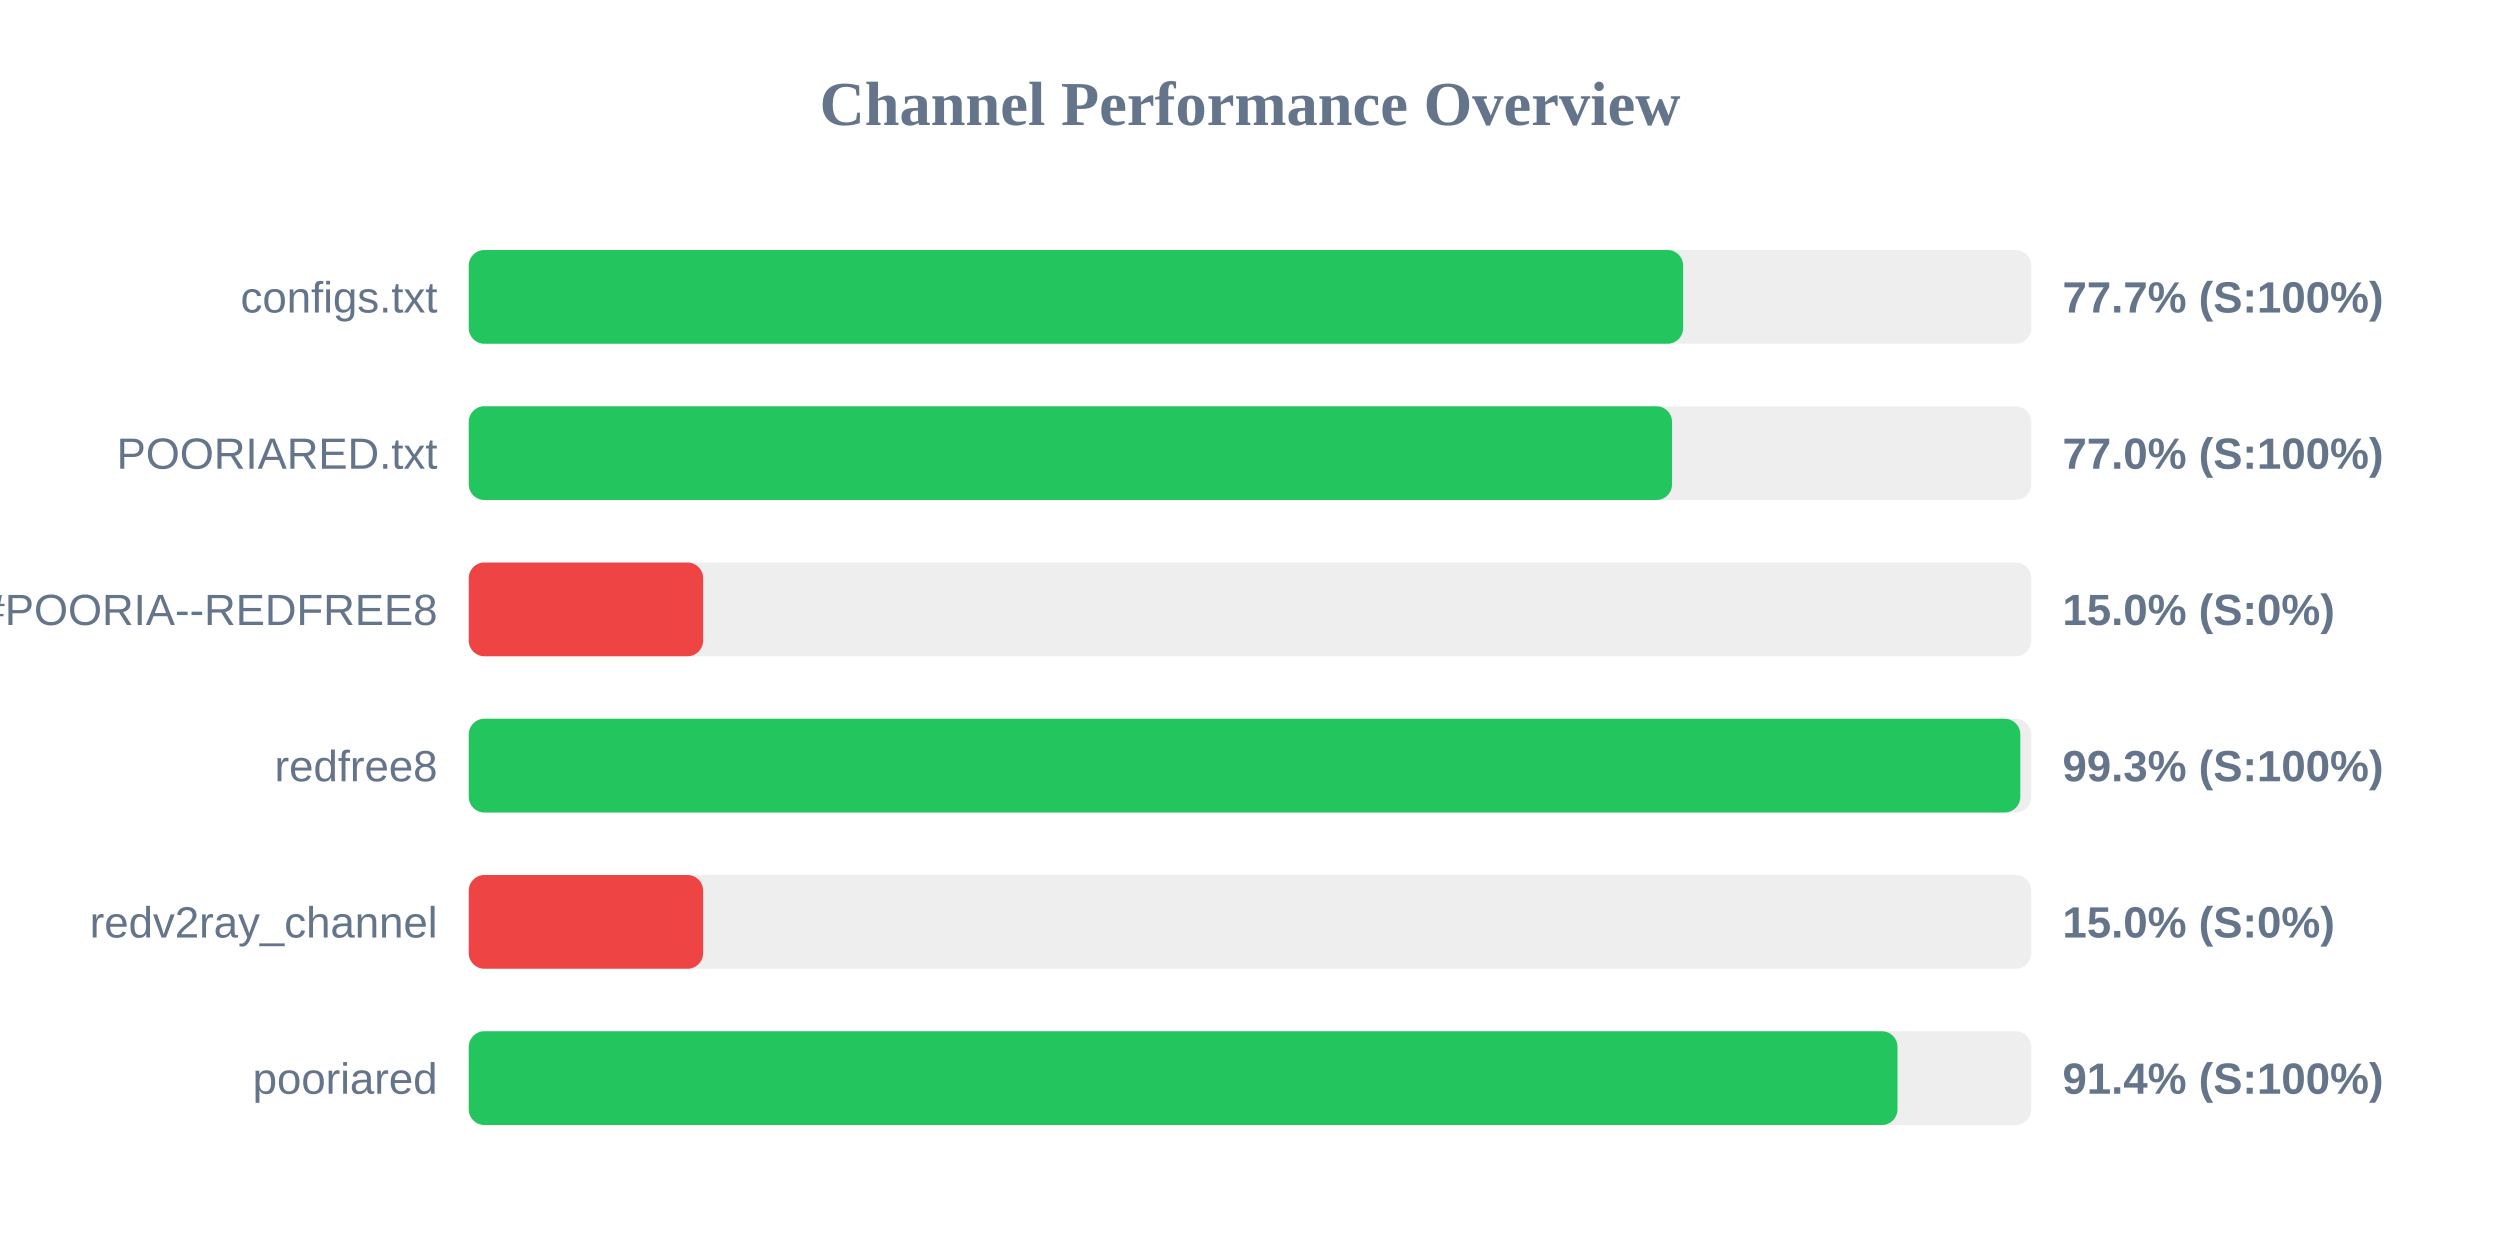
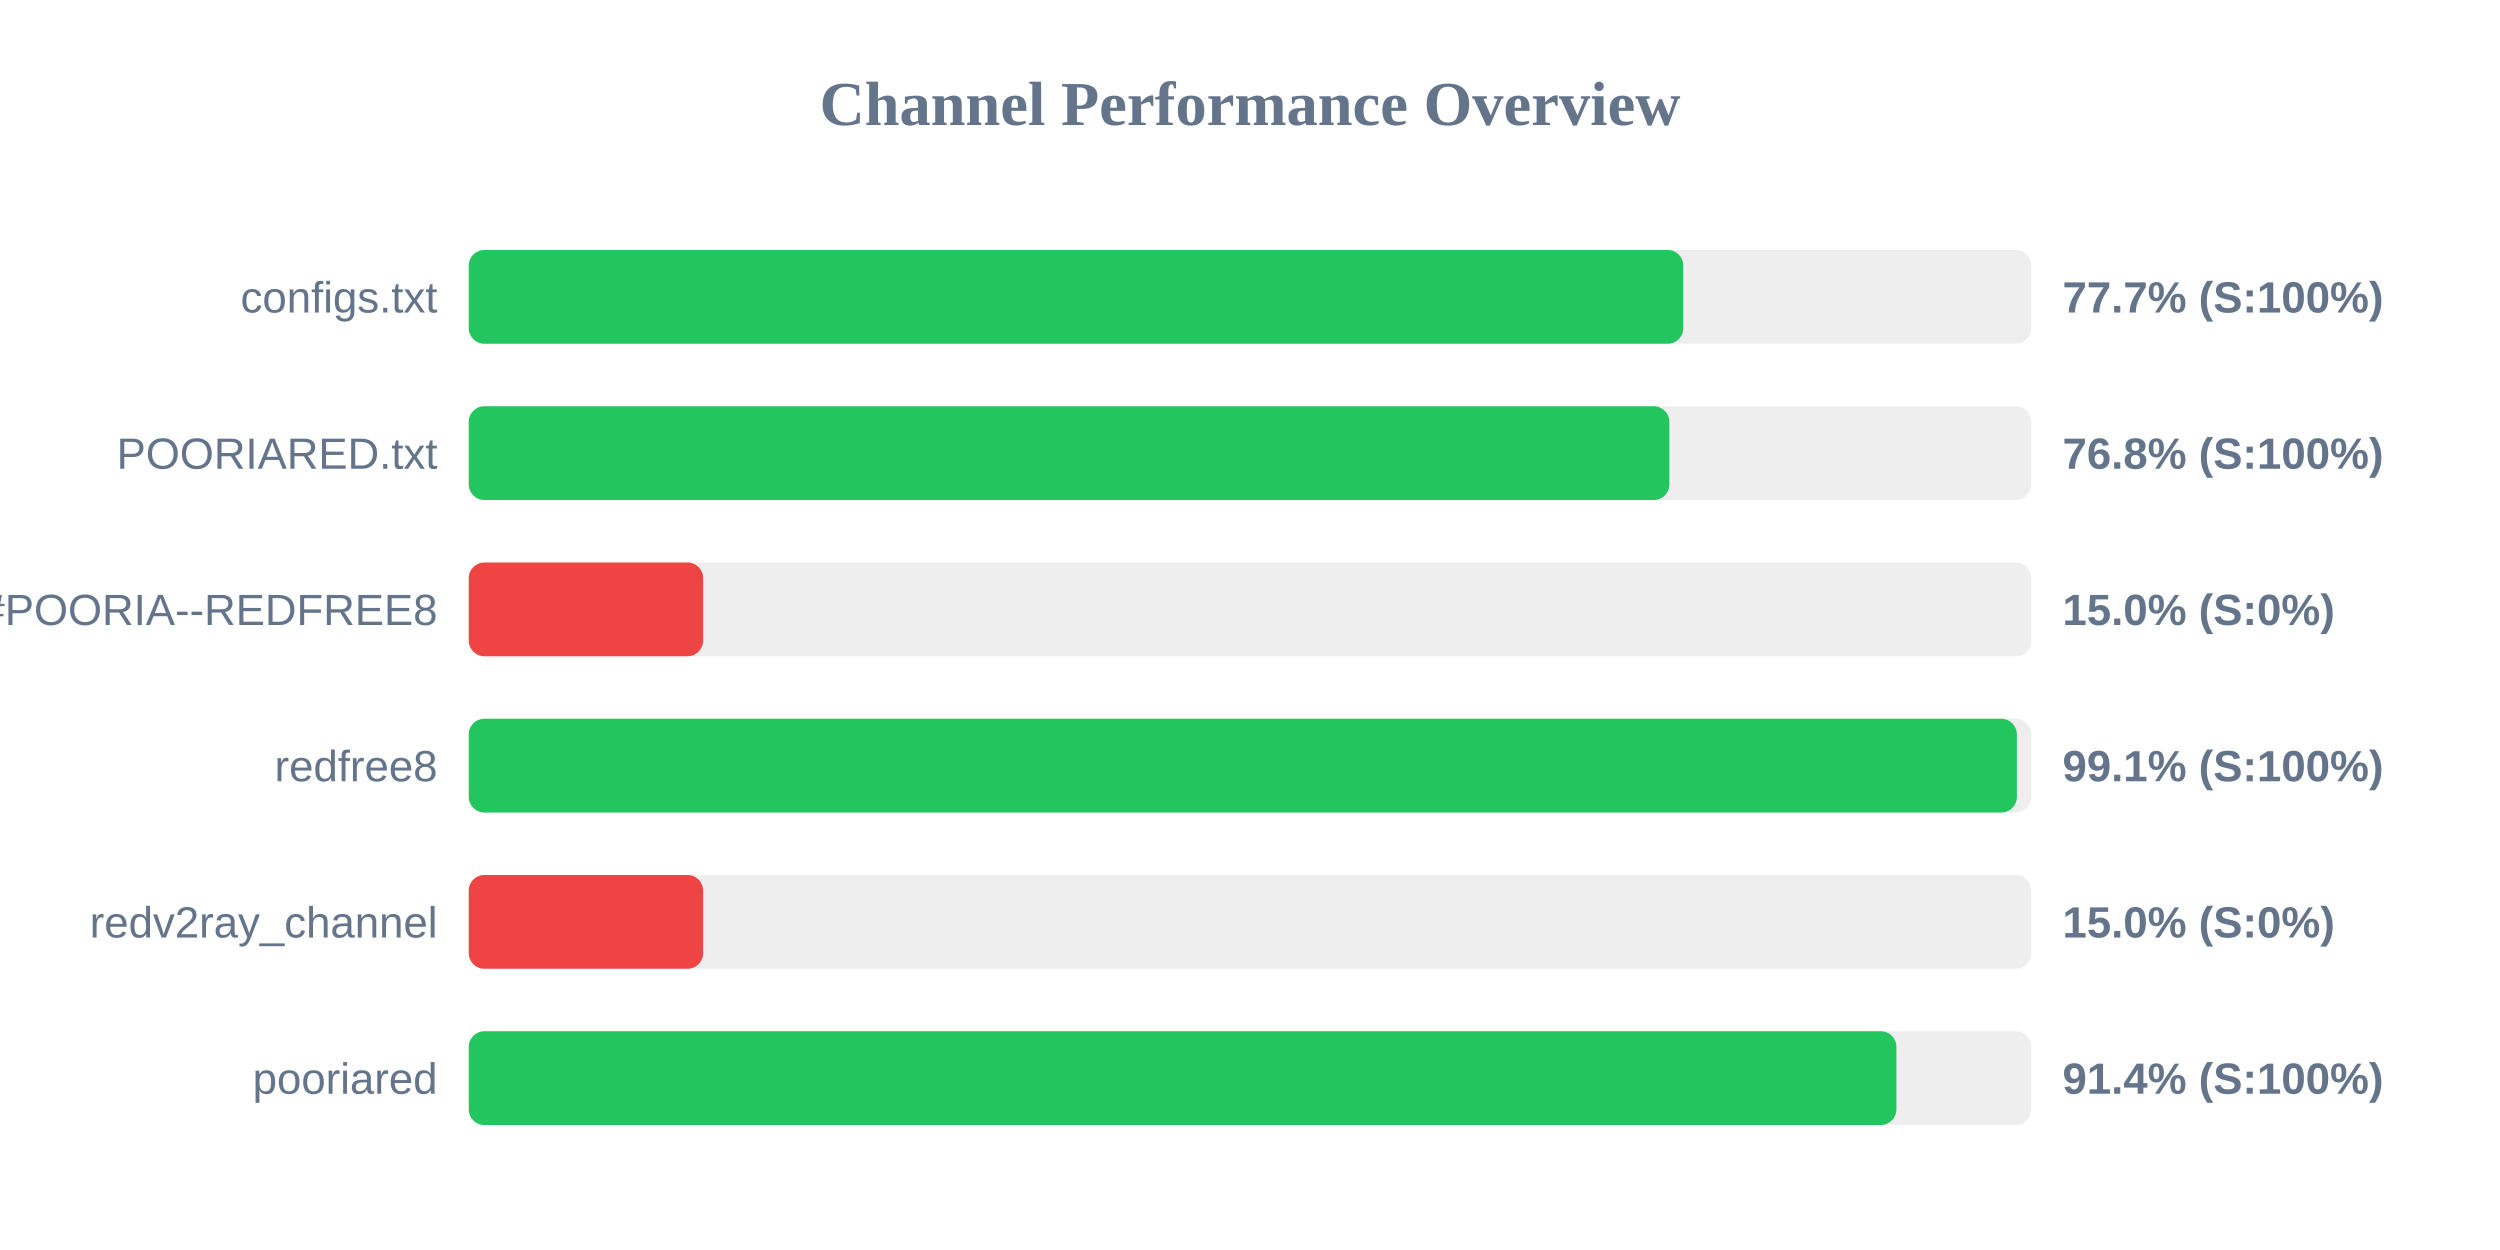
<svg xmlns="http://www.w3.org/2000/svg" width="800" height="400" version="1.1">
  <style>
        .row { font: 14px Arial; fill: #64748b; }
        .score { font: bold 14px Arial; fill: #64748b; }
    </style>
  <text x="400" y="40" text-anchor="middle" font-size="20px" font-weight="bold" fill="#64748b">Channel Performance Overview</text>
  <rect x="150" y="80" width="500" height="30" fill="#eee" rx="5" />
-   <rect x="150" y="80" width="388.6" height="30" fill="#22c55e" rx="5" />
+   <rect x="150" y="80" width="388.65" height="30" fill="#22c55e" rx="5" />
  <text x="140" y="100" text-anchor="end" class="row">configs.txt</text>
  <text x="660" y="100" text-anchor="start" class="score">77.7% (S:100%)</text>
  <rect x="150" y="130" width="500" height="30" fill="#eee" rx="5" />
-   <rect x="150" y="130" width="385.05" height="30" fill="#22c55e" rx="5" />
+   <rect x="150" y="130" width="384.2" height="30" fill="#22c55e" rx="5" />
  <text x="140" y="150" text-anchor="end" class="row">POORIARED.txt</text>
-   <text x="660" y="150" text-anchor="start" class="score">77.0% (S:100%)</text>
+   <text x="660" y="150" text-anchor="start" class="score">76.8% (S:100%)</text>
  <rect x="150" y="180" width="500" height="30" fill="#eee" rx="5" />
  <rect x="150" y="180" width="75.0" height="30" fill="#ef4444" rx="5" />
  <text x="140" y="200" text-anchor="end" class="row">POORIA--REDFREE8.txt#POORIA--REDFREE8</text>
  <text x="660" y="200" text-anchor="start" class="score">15.0% (S:0%)</text>
  <rect x="150" y="230" width="500" height="30" fill="#eee" rx="5" />
-   <rect x="150" y="230" width="496.5" height="30" fill="#22c55e" rx="5" />
+   <rect x="150" y="230" width="495.4" height="30" fill="#22c55e" rx="5" />
  <text x="140" y="250" text-anchor="end" class="row">redfree8</text>
-   <text x="660" y="250" text-anchor="start" class="score">99.3% (S:100%)</text>
+   <text x="660" y="250" text-anchor="start" class="score">99.1% (S:100%)</text>
  <rect x="150" y="280" width="500" height="30" fill="#eee" rx="5" />
  <rect x="150" y="280" width="75.0" height="30" fill="#ef4444" rx="5" />
  <text x="140" y="300" text-anchor="end" class="row">redv2ray_channel</text>
  <text x="660" y="300" text-anchor="start" class="score">15.0% (S:0%)</text>
  <rect x="150" y="330" width="500" height="30" fill="#eee" rx="5" />
-   <rect x="150" y="330" width="457.2" height="30" fill="#22c55e" rx="5" />
+   <rect x="150" y="330" width="456.85" height="30" fill="#22c55e" rx="5" />
  <text x="140" y="350" text-anchor="end" class="row">pooriared</text>
  <text x="660" y="350" text-anchor="start" class="score">91.4% (S:100%)</text>
</svg>
